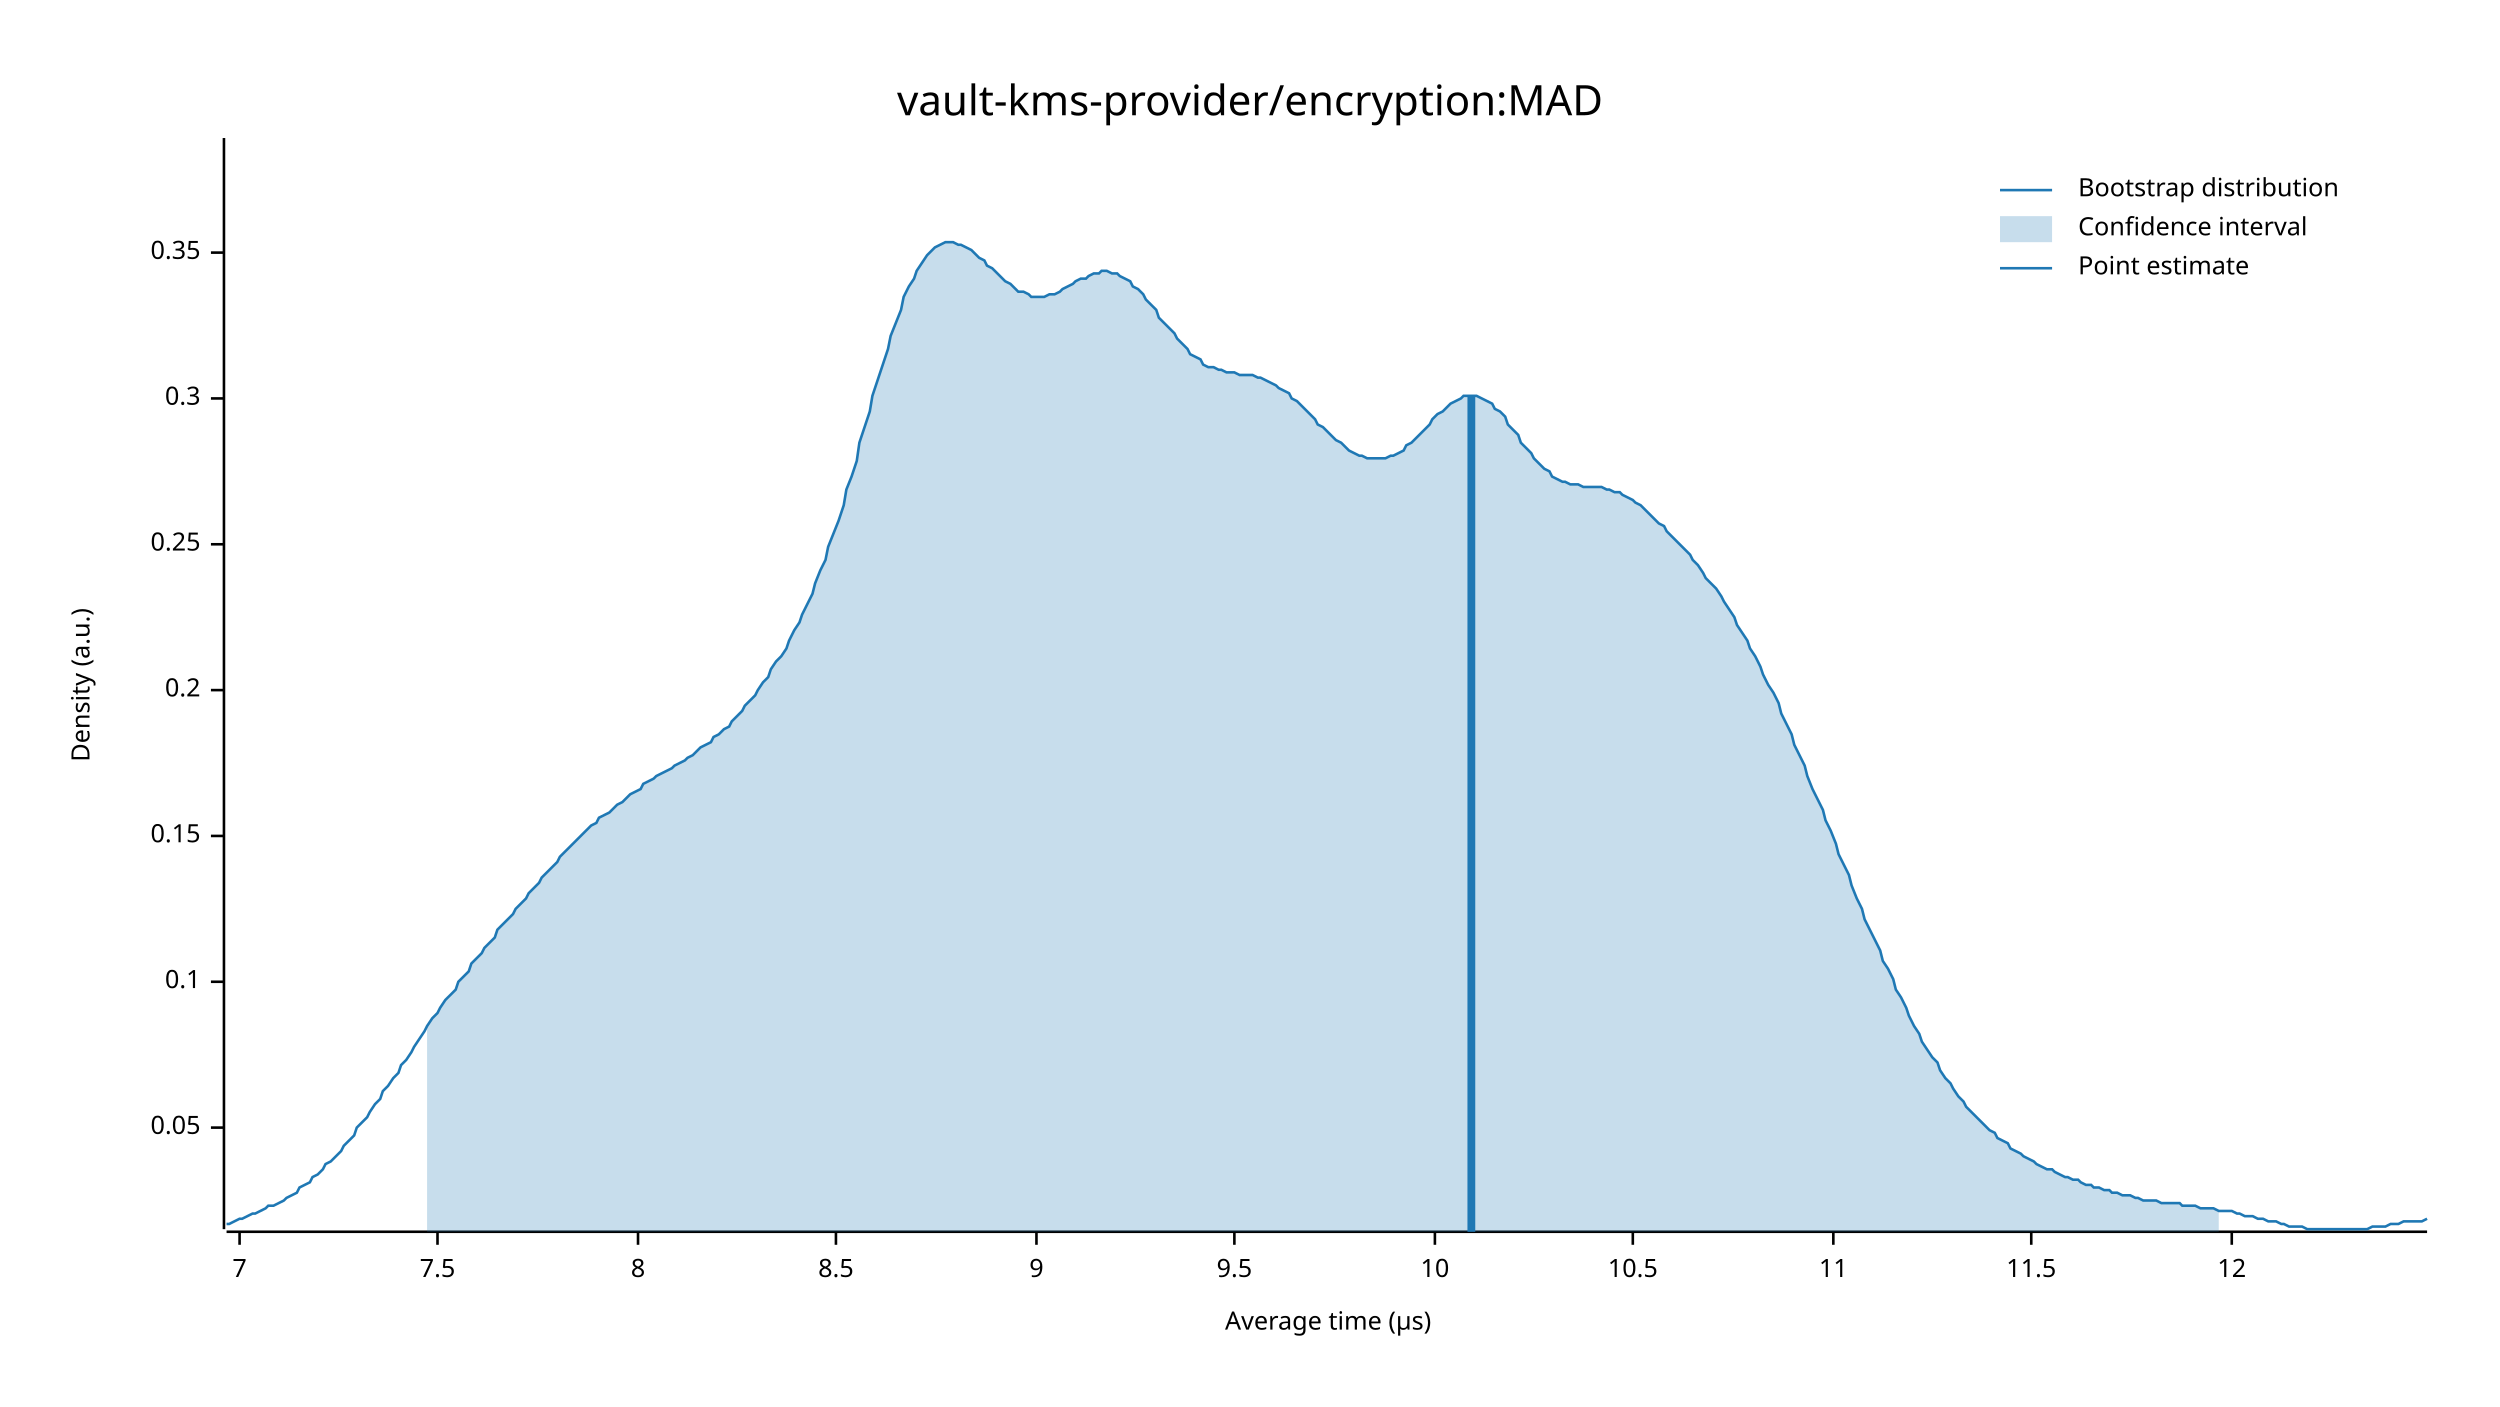
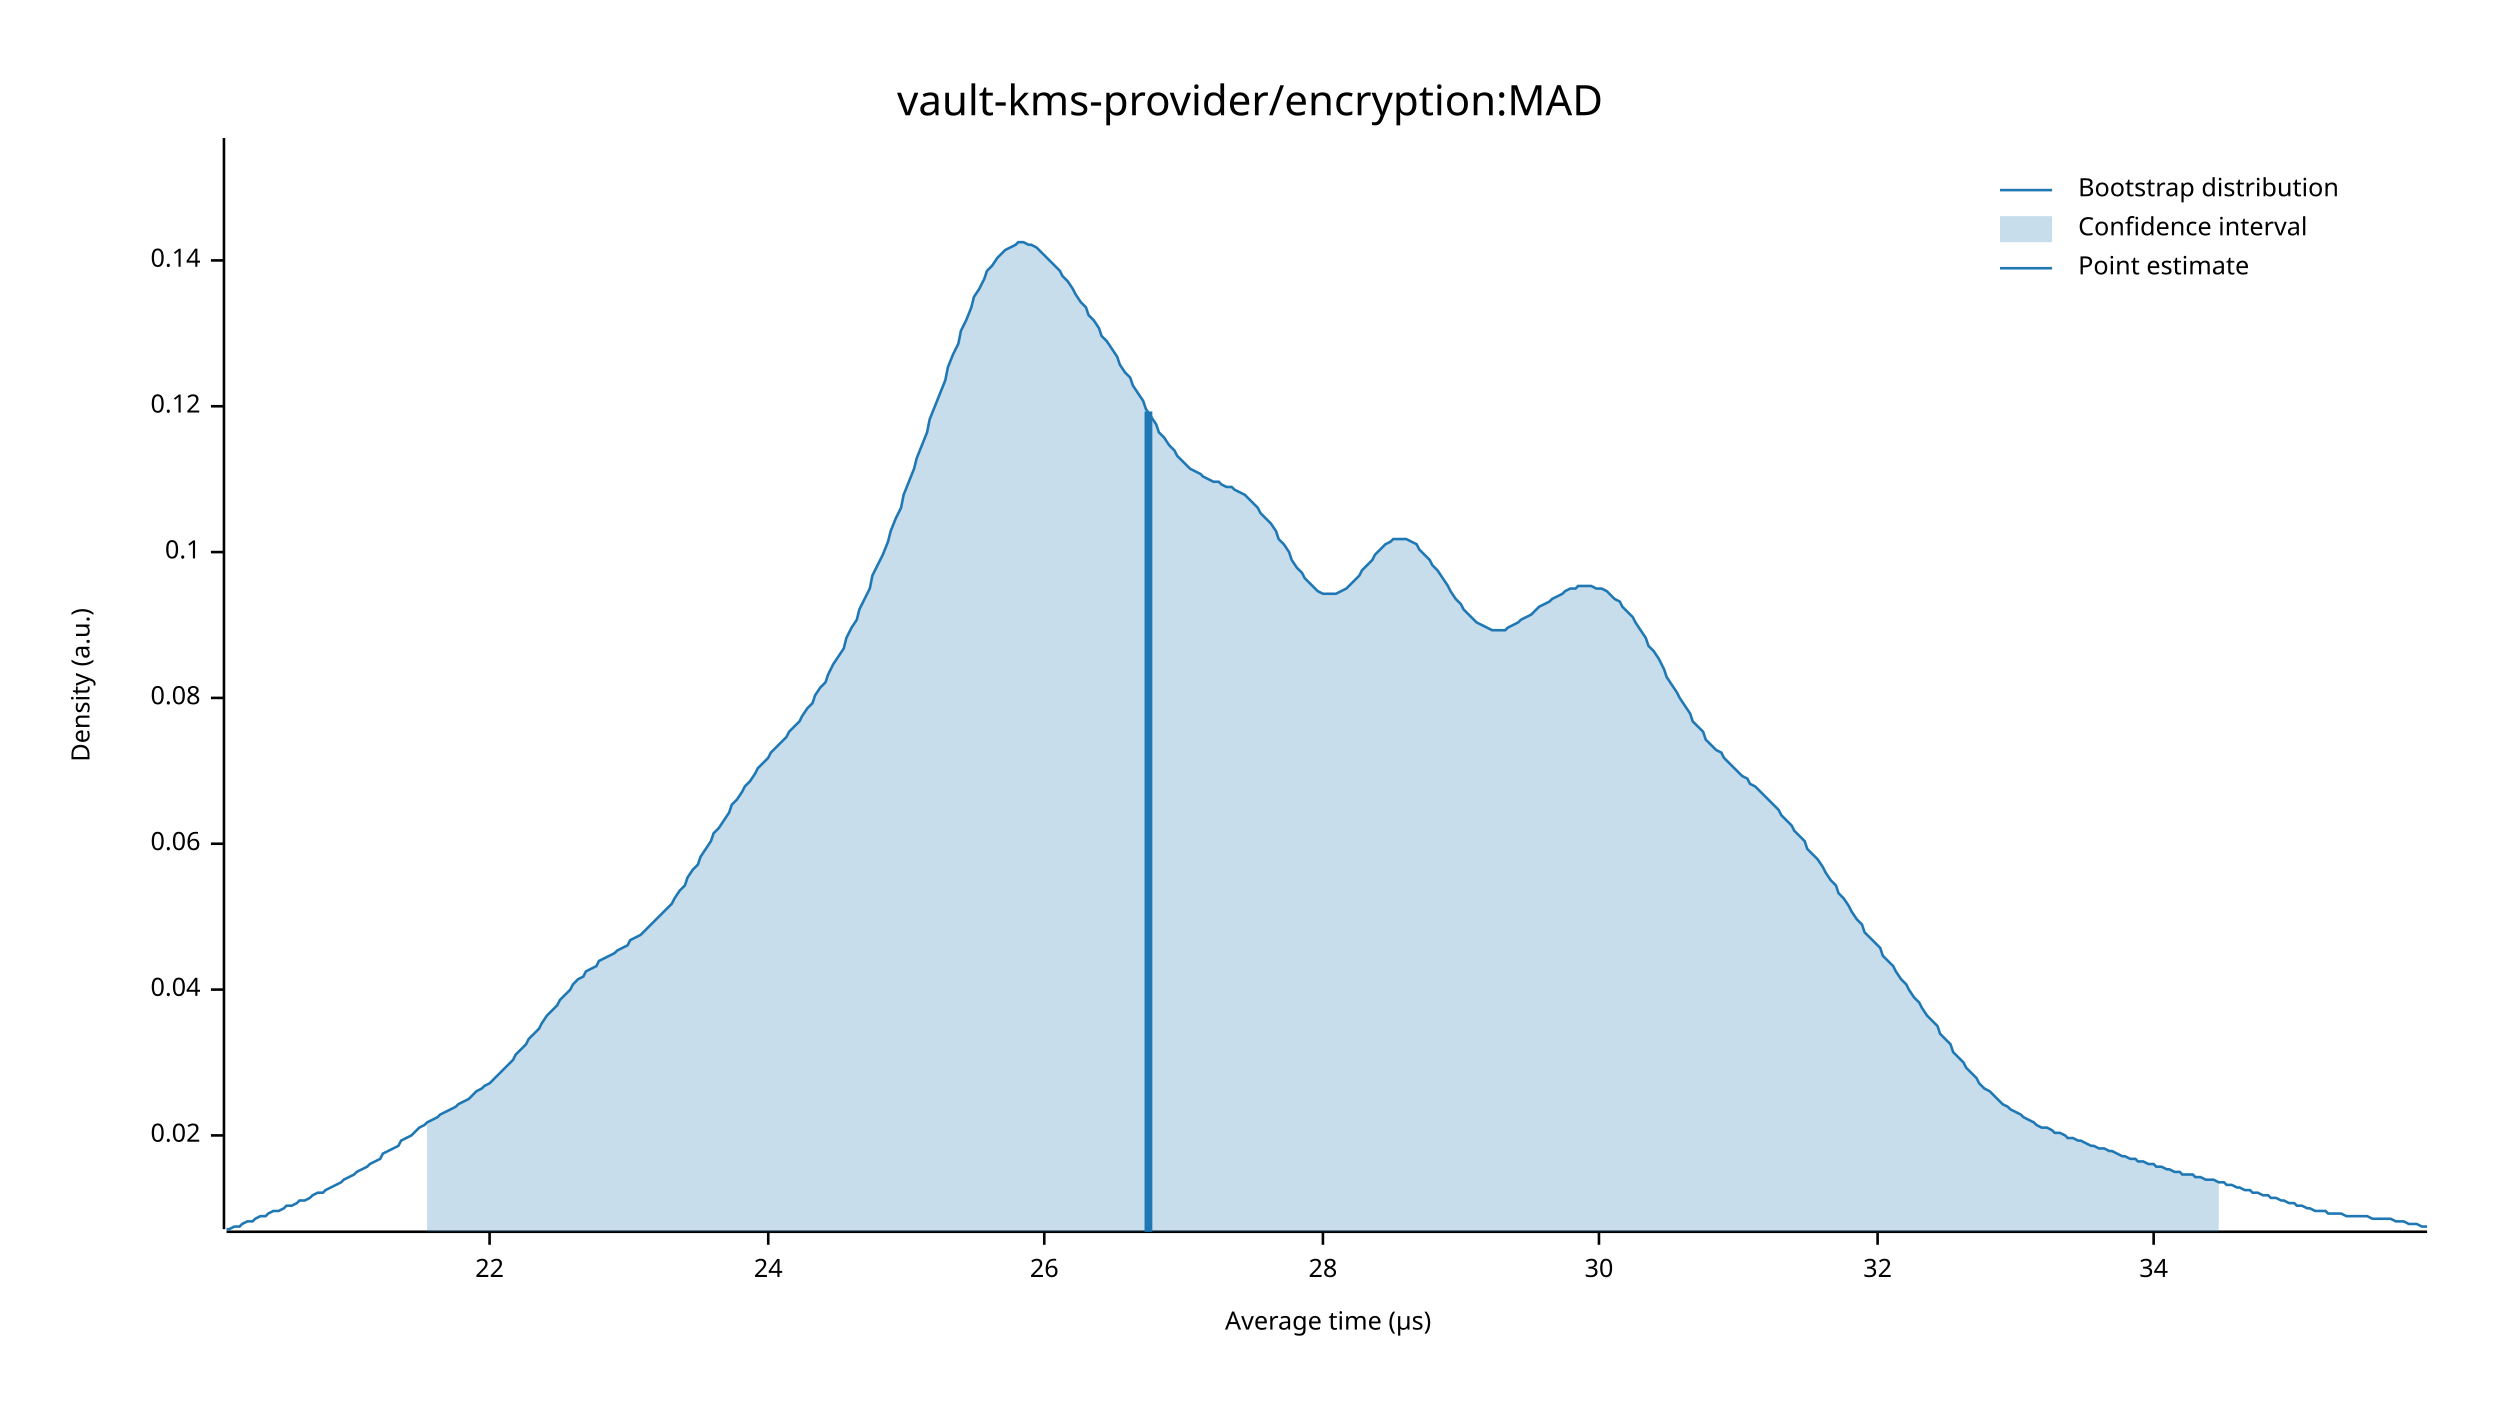
<svg xmlns="http://www.w3.org/2000/svg" width="960" height="540" viewBox="0 0 960 540">
  <text x="480" y="32" dy="0.76em" text-anchor="middle" font-family="sans-serif" font-size="16.129" opacity="1" fill="#000000">
vault-kms-provider/encryption:MAD
</text>
  <text x="27" y="263" dy="0.76em" text-anchor="middle" font-family="sans-serif" font-size="9.677" opacity="1" fill="#000000" transform="rotate(270, 27, 263)">
Density (a.u.)
</text>
  <text x="510" y="513" dy="-0.5ex" text-anchor="middle" font-family="sans-serif" font-size="9.677" opacity="1" fill="#000000">
Average time (µs)
</text>
  <polyline fill="none" opacity="1" stroke="#000000" stroke-width="1" points="86,53 86,472 " />
-   <text x="77" y="433" dy="0.5ex" text-anchor="end" font-family="sans-serif" font-size="9.677" opacity="1" fill="#000000">
- 0.05
+   <text x="77" y="436" dy="0.5ex" text-anchor="end" font-family="sans-serif" font-size="9.677" opacity="1" fill="#000000">
+ 0.02
</text>
-   <polyline fill="none" opacity="1" stroke="#000000" stroke-width="1" points="81,433 86,433 " />
-   <text x="77" y="377" dy="0.5ex" text-anchor="end" font-family="sans-serif" font-size="9.677" opacity="1" fill="#000000">
+   <polyline fill="none" opacity="1" stroke="#000000" stroke-width="1" points="81,436 86,436 " />
+   <text x="77" y="380" dy="0.5ex" text-anchor="end" font-family="sans-serif" font-size="9.677" opacity="1" fill="#000000">
+ 0.04
+ </text>
+   <polyline fill="none" opacity="1" stroke="#000000" stroke-width="1" points="81,380 86,380 " />
+   <text x="77" y="324" dy="0.5ex" text-anchor="end" font-family="sans-serif" font-size="9.677" opacity="1" fill="#000000">
+ 0.06
+ </text>
+   <polyline fill="none" opacity="1" stroke="#000000" stroke-width="1" points="81,324 86,324 " />
+   <text x="77" y="268" dy="0.5ex" text-anchor="end" font-family="sans-serif" font-size="9.677" opacity="1" fill="#000000">
+ 0.08
+ </text>
+   <polyline fill="none" opacity="1" stroke="#000000" stroke-width="1" points="81,268 86,268 " />
+   <text x="77" y="212" dy="0.5ex" text-anchor="end" font-family="sans-serif" font-size="9.677" opacity="1" fill="#000000">
0.1
</text>
-   <polyline fill="none" opacity="1" stroke="#000000" stroke-width="1" points="81,377 86,377 " />
-   <text x="77" y="321" dy="0.5ex" text-anchor="end" font-family="sans-serif" font-size="9.677" opacity="1" fill="#000000">
- 0.15
+   <polyline fill="none" opacity="1" stroke="#000000" stroke-width="1" points="81,212 86,212 " />
+   <text x="77" y="156" dy="0.5ex" text-anchor="end" font-family="sans-serif" font-size="9.677" opacity="1" fill="#000000">
+ 0.12
</text>
-   <polyline fill="none" opacity="1" stroke="#000000" stroke-width="1" points="81,321 86,321 " />
-   <text x="77" y="265" dy="0.5ex" text-anchor="end" font-family="sans-serif" font-size="9.677" opacity="1" fill="#000000">
- 0.2
+   <polyline fill="none" opacity="1" stroke="#000000" stroke-width="1" points="81,156 86,156 " />
+   <text x="77" y="100" dy="0.5ex" text-anchor="end" font-family="sans-serif" font-size="9.677" opacity="1" fill="#000000">
+ 0.14
</text>
-   <polyline fill="none" opacity="1" stroke="#000000" stroke-width="1" points="81,265 86,265 " />
-   <text x="77" y="209" dy="0.5ex" text-anchor="end" font-family="sans-serif" font-size="9.677" opacity="1" fill="#000000">
- 0.25
+   <polyline fill="none" opacity="1" stroke="#000000" stroke-width="1" points="81,100 86,100 " />
+   <polyline fill="none" opacity="1" stroke="#000000" stroke-width="1" points="87,473 932,473 " />
+   <text x="188" y="483" dy="0.76em" text-anchor="middle" font-family="sans-serif" font-size="9.677" opacity="1" fill="#000000">
+ 22
</text>
-   <polyline fill="none" opacity="1" stroke="#000000" stroke-width="1" points="81,209 86,209 " />
-   <text x="77" y="153" dy="0.5ex" text-anchor="end" font-family="sans-serif" font-size="9.677" opacity="1" fill="#000000">
- 0.3
+   <polyline fill="none" opacity="1" stroke="#000000" stroke-width="1" points="188,473 188,478 " />
+   <text x="295" y="483" dy="0.76em" text-anchor="middle" font-family="sans-serif" font-size="9.677" opacity="1" fill="#000000">
+ 24
</text>
-   <polyline fill="none" opacity="1" stroke="#000000" stroke-width="1" points="81,153 86,153 " />
-   <text x="77" y="97" dy="0.5ex" text-anchor="end" font-family="sans-serif" font-size="9.677" opacity="1" fill="#000000">
- 0.35
+   <polyline fill="none" opacity="1" stroke="#000000" stroke-width="1" points="295,473 295,478 " />
+   <text x="401" y="483" dy="0.76em" text-anchor="middle" font-family="sans-serif" font-size="9.677" opacity="1" fill="#000000">
+ 26
</text>
-   <polyline fill="none" opacity="1" stroke="#000000" stroke-width="1" points="81,97 86,97 " />
-   <polyline fill="none" opacity="1" stroke="#000000" stroke-width="1" points="87,473 932,473 " />
-   <text x="92" y="483" dy="0.76em" text-anchor="middle" font-family="sans-serif" font-size="9.677" opacity="1" fill="#000000">
- 7
+   <polyline fill="none" opacity="1" stroke="#000000" stroke-width="1" points="401,473 401,478 " />
+   <text x="508" y="483" dy="0.76em" text-anchor="middle" font-family="sans-serif" font-size="9.677" opacity="1" fill="#000000">
+ 28
</text>
-   <polyline fill="none" opacity="1" stroke="#000000" stroke-width="1" points="92,473 92,478 " />
-   <text x="168" y="483" dy="0.76em" text-anchor="middle" font-family="sans-serif" font-size="9.677" opacity="1" fill="#000000">
- 7.5
+   <polyline fill="none" opacity="1" stroke="#000000" stroke-width="1" points="508,473 508,478 " />
+   <text x="614" y="483" dy="0.76em" text-anchor="middle" font-family="sans-serif" font-size="9.677" opacity="1" fill="#000000">
+ 30
</text>
-   <polyline fill="none" opacity="1" stroke="#000000" stroke-width="1" points="168,473 168,478 " />
-   <text x="245" y="483" dy="0.76em" text-anchor="middle" font-family="sans-serif" font-size="9.677" opacity="1" fill="#000000">
- 8
+   <polyline fill="none" opacity="1" stroke="#000000" stroke-width="1" points="614,473 614,478 " />
+   <text x="721" y="483" dy="0.76em" text-anchor="middle" font-family="sans-serif" font-size="9.677" opacity="1" fill="#000000">
+ 32
</text>
-   <polyline fill="none" opacity="1" stroke="#000000" stroke-width="1" points="245,473 245,478 " />
-   <text x="321" y="483" dy="0.76em" text-anchor="middle" font-family="sans-serif" font-size="9.677" opacity="1" fill="#000000">
- 8.5
+   <polyline fill="none" opacity="1" stroke="#000000" stroke-width="1" points="721,473 721,478 " />
+   <text x="827" y="483" dy="0.76em" text-anchor="middle" font-family="sans-serif" font-size="9.677" opacity="1" fill="#000000">
+ 34
</text>
-   <polyline fill="none" opacity="1" stroke="#000000" stroke-width="1" points="321,473 321,478 " />
-   <text x="398" y="483" dy="0.76em" text-anchor="middle" font-family="sans-serif" font-size="9.677" opacity="1" fill="#000000">
- 9
- </text>
-   <polyline fill="none" opacity="1" stroke="#000000" stroke-width="1" points="398,473 398,478 " />
-   <text x="474" y="483" dy="0.76em" text-anchor="middle" font-family="sans-serif" font-size="9.677" opacity="1" fill="#000000">
- 9.5
- </text>
-   <polyline fill="none" opacity="1" stroke="#000000" stroke-width="1" points="474,473 474,478 " />
-   <text x="551" y="483" dy="0.76em" text-anchor="middle" font-family="sans-serif" font-size="9.677" opacity="1" fill="#000000">
- 10
- </text>
-   <polyline fill="none" opacity="1" stroke="#000000" stroke-width="1" points="551,473 551,478 " />
-   <text x="627" y="483" dy="0.76em" text-anchor="middle" font-family="sans-serif" font-size="9.677" opacity="1" fill="#000000">
- 10.5
- </text>
-   <polyline fill="none" opacity="1" stroke="#000000" stroke-width="1" points="627,473 627,478 " />
-   <text x="704" y="483" dy="0.76em" text-anchor="middle" font-family="sans-serif" font-size="9.677" opacity="1" fill="#000000">
- 11
- </text>
-   <polyline fill="none" opacity="1" stroke="#000000" stroke-width="1" points="704,473 704,478 " />
-   <text x="780" y="483" dy="0.76em" text-anchor="middle" font-family="sans-serif" font-size="9.677" opacity="1" fill="#000000">
- 11.5
- </text>
-   <polyline fill="none" opacity="1" stroke="#000000" stroke-width="1" points="780,473 780,478 " />
-   <text x="857" y="483" dy="0.76em" text-anchor="middle" font-family="sans-serif" font-size="9.677" opacity="1" fill="#000000">
- 12
- </text>
-   <polyline fill="none" opacity="1" stroke="#000000" stroke-width="1" points="857,473 857,478 " />
-   <polyline fill="none" opacity="1" stroke="#1F78B4" stroke-width="1" points="87,470 88,470 90,469 92,468 93,468 95,467 97,466 98,466 100,465 102,464 103,463 105,463 107,462 109,461 110,460 112,459 114,458 115,456 117,455 119,454 120,452 122,451 124,449 125,447 127,446 129,444 131,442 132,440 134,438 136,436 137,433 139,431 141,429 142,427 144,424 146,422 147,419 149,417 151,414 153,412 154,409 156,407 158,404 159,402 161,399 163,396 164,394 166,391 168,389 169,387 171,384 173,382 175,380 176,377 178,375 180,373 181,370 183,368 185,366 186,364 188,362 190,360 191,357 193,355 195,353 197,351 198,349 200,347 202,345 203,343 205,341 207,339 208,337 210,335 212,333 214,331 215,329 217,327 219,325 220,324 222,322 224,320 225,319 227,317 229,316 230,314 232,313 234,312 236,310 237,309 239,308 241,306 242,305 244,304 246,303 247,301 249,300 251,299 252,298 254,297 256,296 258,295 259,294 261,293 263,292 264,291 266,290 268,288 269,287 271,286 273,285 274,283 276,282 278,280 280,279 281,277 283,275 285,273 286,271 288,269 290,267 291,265 293,262 295,260 296,257 298,254 300,252 302,249 303,246 305,242 307,239 308,236 310,232 312,228 313,224 315,219 317,215 318,210 320,205 322,200 324,194 325,188 327,183 329,177 330,170 332,164 334,158 335,152 337,146 339,140 341,134 342,129 344,124 346,119 347,114 349,110 351,107 352,104 354,101 356,98 357,97 359,95 361,94 363,93 364,93 366,93 368,94 369,94 371,95 373,96 374,97 376,99 378,100 379,102 381,103 383,105 385,107 386,108 388,109 390,111 391,112 393,112 395,113 396,114 398,114 400,114 401,114 403,113 405,113 407,112 408,111 410,110 412,109 413,108 415,107 417,107 418,106 420,105 422,105 423,104 425,104 427,105 429,105 430,106 432,107 434,108 435,110 437,111 439,113 440,115 442,117 444,119 445,122 447,124 449,126 451,128 452,130 454,132 456,134 457,136 459,137 461,138 462,140 464,141 466,141 468,142 469,142 471,143 473,143 474,143 476,144 478,144 479,144 481,144 483,145 484,145 486,146 488,147 490,148 491,149 493,150 495,151 496,153 498,154 500,156 501,157 503,159 505,161 506,163 508,164 510,166 512,168 513,169 515,170 517,172 518,173 520,174 522,175 523,175 525,176 527,176 528,176 530,176 532,176 534,175 535,175 537,174 539,173 540,171 542,170 544,168 545,167 547,165 549,163 550,161 552,159 554,158 556,156 557,155 559,154 561,153 562,152 564,152 566,152 567,152 569,153 571,154 573,155 574,157 576,158 578,160 579,163 581,165 583,167 584,170 586,172 588,174 589,176 591,178 593,180 595,181 596,183 598,184 600,185 601,185 603,186 605,186 606,186 608,187 610,187 611,187 613,187 615,187 617,188 618,188 620,189 622,189 623,190 625,191 627,192 628,193 630,194 632,196 633,197 635,199 637,201 639,202 640,204 642,206 644,208 645,209 647,211 649,213 650,215 652,217 654,220 655,222 657,224 659,226 661,229 662,231 664,234 666,237 667,240 669,243 671,246 672,249 674,252 676,256 677,259 679,263 681,266 683,270 684,274 686,278 688,282 689,286 691,290 693,294 694,298 696,303 698,307 700,311 701,315 703,319 705,324 706,328 708,332 710,336 711,340 713,345 715,349 716,353 718,357 720,361 722,365 723,369 725,372 727,376 728,380 730,383 732,387 733,390 735,394 737,397 738,400 740,403 742,406 744,408 745,411 747,414 749,416 750,418 752,421 754,423 755,425 757,427 759,429 760,430 762,432 764,434 766,435 767,437 769,438 771,439 772,441 774,442 776,443 777,444 779,445 781,446 782,447 784,448 786,449 788,449 789,450 791,451 793,452 794,452 796,453 798,453 799,454 801,455 803,455 804,456 806,456 808,457 810,457 811,458 813,458 815,459 816,459 818,459 820,460 821,460 823,461 825,461 827,461 828,461 830,462 832,462 833,462 835,462 837,462 838,463 840,463 842,463 843,463 845,464 847,464 849,464 850,464 852,465 854,465 855,465 857,465 859,466 860,466 862,467 864,467 865,467 867,468 869,468 871,469 872,469 874,469 876,470 877,470 879,471 881,471 882,471 884,471 886,472 887,472 889,472 891,472 893,472 894,472 896,472 898,472 899,472 901,472 903,472 904,472 906,472 908,472 909,472 911,471 913,471 915,471 916,471 918,470 920,470 921,470 923,469 925,469 926,469 928,469 930,469 932,468 " />
-   <polygon opacity="0.25" fill="#1F78B4" points="164,394 166,391 168,389 169,387 171,384 173,382 175,380 176,377 178,375 180,373 181,370 183,368 185,366 186,364 188,362 190,360 191,357 193,355 195,353 197,351 198,349 200,347 202,345 203,343 205,341 207,339 208,337 210,335 212,333 214,331 215,329 217,327 219,325 220,324 222,322 224,320 225,319 227,317 229,316 230,314 232,313 234,312 236,310 237,309 239,308 241,306 242,305 244,304 246,303 247,301 249,300 251,299 252,298 254,297 256,296 258,295 259,294 261,293 263,292 264,291 266,290 268,288 269,287 271,286 273,285 274,283 276,282 278,280 280,279 281,277 283,275 285,273 286,271 288,269 290,267 291,265 293,262 295,260 296,257 298,254 300,252 302,249 303,246 305,242 307,239 308,236 310,232 312,228 313,224 315,219 317,215 318,210 320,205 322,200 324,194 325,188 327,183 329,177 330,170 332,164 334,158 335,152 337,146 339,140 341,134 342,129 344,124 346,119 347,114 349,110 351,107 352,104 354,101 356,98 357,97 359,95 361,94 363,93 364,93 366,93 368,94 369,94 371,95 373,96 374,97 376,99 378,100 379,102 381,103 383,105 385,107 386,108 388,109 390,111 391,112 393,112 395,113 396,114 398,114 400,114 401,114 403,113 405,113 407,112 408,111 410,110 412,109 413,108 415,107 417,107 418,106 420,105 422,105 423,104 425,104 427,105 429,105 430,106 432,107 434,108 435,110 437,111 439,113 440,115 442,117 444,119 445,122 447,124 449,126 451,128 452,130 454,132 456,134 457,136 459,137 461,138 462,140 464,141 466,141 468,142 469,142 471,143 473,143 474,143 476,144 478,144 479,144 481,144 483,145 484,145 486,146 488,147 490,148 491,149 493,150 495,151 496,153 498,154 500,156 501,157 503,159 505,161 506,163 508,164 510,166 512,168 513,169 515,170 517,172 518,173 520,174 522,175 523,175 525,176 527,176 528,176 530,176 532,176 534,175 535,175 537,174 539,173 540,171 542,170 544,168 545,167 547,165 549,163 550,161 552,159 554,158 556,156 557,155 559,154 561,153 562,152 564,152 566,152 567,152 569,153 571,154 573,155 574,157 576,158 578,160 579,163 581,165 583,167 584,170 586,172 588,174 589,176 591,178 593,180 595,181 596,183 598,184 600,185 601,185 603,186 605,186 606,186 608,187 610,187 611,187 613,187 615,187 617,188 618,188 620,189 622,189 623,190 625,191 627,192 628,193 630,194 632,196 633,197 635,199 637,201 639,202 640,204 642,206 644,208 645,209 647,211 649,213 650,215 652,217 654,220 655,222 657,224 659,226 661,229 662,231 664,234 666,237 667,240 669,243 671,246 672,249 674,252 676,256 677,259 679,263 681,266 683,270 684,274 686,278 688,282 689,286 691,290 693,294 694,298 696,303 698,307 700,311 701,315 703,319 705,324 706,328 708,332 710,336 711,340 713,345 715,349 716,353 718,357 720,361 722,365 723,369 725,372 727,376 728,380 730,383 732,387 733,390 735,394 737,397 738,400 740,403 742,406 744,408 745,411 747,414 749,416 750,418 752,421 754,423 755,425 757,427 759,429 760,430 762,432 764,434 766,435 767,437 769,438 771,439 772,441 774,442 776,443 777,444 779,445 781,446 782,447 784,448 786,449 788,449 789,450 791,451 793,452 794,452 796,453 798,453 799,454 801,455 803,455 804,456 806,456 808,457 810,457 811,458 813,458 815,459 816,459 818,459 820,460 821,460 823,461 825,461 827,461 828,461 830,462 832,462 833,462 835,462 837,462 838,463 840,463 842,463 843,463 845,464 847,464 849,464 850,464 852,465 852,473 164,473 " />
-   <polyline fill="none" opacity="1" stroke="#1F78B4" stroke-width="3" points="565,473 565,152 " />
+   <polyline fill="none" opacity="1" stroke="#000000" stroke-width="1" points="827,473 827,478 " />
+   <polyline fill="none" opacity="1" stroke="#1F78B4" stroke-width="1" points="87,472 88,472 90,471 92,471 93,470 95,469 97,469 98,468 100,467 102,467 103,466 105,465 107,465 109,464 110,463 112,463 114,462 115,461 117,461 119,460 120,459 122,458 124,458 125,457 127,456 129,455 131,454 132,453 134,452 136,451 137,450 139,449 141,448 142,447 144,446 146,445 147,443 149,442 151,441 153,440 154,438 156,437 158,436 159,435 161,433 163,432 164,431 166,430 168,429 169,428 171,427 173,426 175,425 176,424 178,423 180,422 181,421 183,419 185,418 186,417 188,416 190,414 191,413 193,411 195,409 197,407 198,405 200,403 202,401 203,399 205,397 207,395 208,393 210,390 212,388 214,386 215,384 217,382 219,380 220,378 222,376 224,375 225,373 227,372 229,371 230,369 232,368 234,367 236,366 237,365 239,364 241,363 242,361 244,360 246,359 247,358 249,356 251,354 252,353 254,351 256,349 258,347 259,345 261,342 263,340 264,337 266,334 268,332 269,329 271,326 273,323 274,320 276,318 278,315 280,312 281,309 283,307 285,304 286,302 288,300 290,297 291,295 293,293 295,291 296,289 298,287 300,285 302,283 303,281 305,279 307,277 308,275 310,272 312,270 313,267 315,264 317,262 318,259 320,255 322,252 324,249 325,245 327,241 329,238 330,234 332,230 334,226 335,221 337,217 339,213 341,208 342,204 344,199 346,195 347,190 349,185 351,180 352,176 354,171 356,166 357,161 359,156 361,151 363,146 364,141 366,136 368,132 369,127 371,123 373,118 374,114 376,111 378,107 379,104 381,102 383,99 385,97 386,96 388,95 390,94 391,93 393,93 395,94 396,94 398,95 400,97 401,98 403,100 405,102 407,104 408,106 410,108 412,111 413,113 415,116 417,118 418,121 420,123 422,126 423,129 425,131 427,134 429,137 430,140 432,143 434,145 435,148 437,151 439,154 440,157 442,160 444,163 445,166 447,168 449,171 451,173 452,175 454,177 456,179 457,180 459,181 461,182 462,183 464,184 466,185 468,185 469,186 471,187 473,187 474,188 476,189 478,190 479,191 481,193 483,195 484,197 486,199 488,201 490,204 491,207 493,209 495,212 496,215 498,218 500,220 501,222 503,224 505,226 506,227 508,228 510,228 512,228 513,228 515,227 517,226 518,225 520,223 522,221 523,219 525,217 527,215 528,213 530,211 532,209 534,208 535,207 537,207 539,207 540,207 542,208 544,209 545,211 547,213 549,215 550,217 552,219 554,222 556,225 557,227 559,230 561,232 562,234 564,236 566,238 567,239 569,240 571,241 573,242 574,242 576,242 578,242 579,241 581,240 583,239 584,238 586,237 588,236 589,235 591,233 593,232 595,231 596,230 598,229 600,228 601,227 603,226 605,226 606,225 608,225 610,225 611,225 613,226 615,226 617,227 618,228 620,230 622,231 623,233 625,235 627,237 628,239 630,242 632,245 633,248 635,250 637,253 639,257 640,260 642,263 644,266 645,268 647,271 649,274 650,277 652,279 654,281 655,284 657,286 659,288 661,289 662,291 664,293 666,295 667,296 669,298 671,299 672,301 674,302 676,304 677,305 679,307 681,309 683,311 684,313 686,315 688,317 689,319 691,321 693,323 694,326 696,328 698,330 700,333 701,335 703,338 705,340 706,343 708,345 710,348 711,350 713,353 715,355 716,358 718,360 720,362 722,364 723,367 725,369 727,371 728,373 730,376 732,378 733,380 735,383 737,385 738,387 740,390 742,392 744,394 745,397 747,399 749,401 750,404 752,406 754,408 755,410 757,412 759,414 760,416 762,418 764,419 766,421 767,422 769,424 771,425 772,426 774,427 776,428 777,429 779,430 781,431 782,432 784,433 786,433 788,434 789,435 791,435 793,436 794,437 796,437 798,438 799,438 801,439 803,440 804,440 806,441 808,441 810,442 811,442 813,443 815,444 816,444 818,445 820,445 821,446 823,446 825,447 827,447 828,448 830,448 832,449 833,449 835,450 837,450 838,451 840,451 842,451 843,452 845,452 847,453 849,453 850,453 852,454 854,454 855,455 857,455 859,456 860,456 862,457 864,457 865,458 867,458 869,459 871,459 872,460 874,460 876,461 877,461 879,462 881,462 882,463 884,463 886,464 887,464 889,465 891,465 893,465 894,466 896,466 898,466 899,466 901,467 903,467 904,467 906,467 908,467 909,467 911,468 913,468 915,468 916,468 918,468 920,469 921,469 923,469 925,470 926,470 928,470 930,471 932,471 " />
+   <polygon opacity="0.25" fill="#1F78B4" points="164,431 166,430 168,429 169,428 171,427 173,426 175,425 176,424 178,423 180,422 181,421 183,419 185,418 186,417 188,416 190,414 191,413 193,411 195,409 197,407 198,405 200,403 202,401 203,399 205,397 207,395 208,393 210,390 212,388 214,386 215,384 217,382 219,380 220,378 222,376 224,375 225,373 227,372 229,371 230,369 232,368 234,367 236,366 237,365 239,364 241,363 242,361 244,360 246,359 247,358 249,356 251,354 252,353 254,351 256,349 258,347 259,345 261,342 263,340 264,337 266,334 268,332 269,329 271,326 273,323 274,320 276,318 278,315 280,312 281,309 283,307 285,304 286,302 288,300 290,297 291,295 293,293 295,291 296,289 298,287 300,285 302,283 303,281 305,279 307,277 308,275 310,272 312,270 313,267 315,264 317,262 318,259 320,255 322,252 324,249 325,245 327,241 329,238 330,234 332,230 334,226 335,221 337,217 339,213 341,208 342,204 344,199 346,195 347,190 349,185 351,180 352,176 354,171 356,166 357,161 359,156 361,151 363,146 364,141 366,136 368,132 369,127 371,123 373,118 374,114 376,111 378,107 379,104 381,102 383,99 385,97 386,96 388,95 390,94 391,93 393,93 395,94 396,94 398,95 400,97 401,98 403,100 405,102 407,104 408,106 410,108 412,111 413,113 415,116 417,118 418,121 420,123 422,126 423,129 425,131 427,134 429,137 430,140 432,143 434,145 435,148 437,151 439,154 440,157 442,160 444,163 445,166 447,168 449,171 451,173 452,175 454,177 456,179 457,180 459,181 461,182 462,183 464,184 466,185 468,185 469,186 471,187 473,187 474,188 476,189 478,190 479,191 481,193 483,195 484,197 486,199 488,201 490,204 491,207 493,209 495,212 496,215 498,218 500,220 501,222 503,224 505,226 506,227 508,228 510,228 512,228 513,228 515,227 517,226 518,225 520,223 522,221 523,219 525,217 527,215 528,213 530,211 532,209 534,208 535,207 537,207 539,207 540,207 542,208 544,209 545,211 547,213 549,215 550,217 552,219 554,222 556,225 557,227 559,230 561,232 562,234 564,236 566,238 567,239 569,240 571,241 573,242 574,242 576,242 578,242 579,241 581,240 583,239 584,238 586,237 588,236 589,235 591,233 593,232 595,231 596,230 598,229 600,228 601,227 603,226 605,226 606,225 608,225 610,225 611,225 613,226 615,226 617,227 618,228 620,230 622,231 623,233 625,235 627,237 628,239 630,242 632,245 633,248 635,250 637,253 639,257 640,260 642,263 644,266 645,268 647,271 649,274 650,277 652,279 654,281 655,284 657,286 659,288 661,289 662,291 664,293 666,295 667,296 669,298 671,299 672,301 674,302 676,304 677,305 679,307 681,309 683,311 684,313 686,315 688,317 689,319 691,321 693,323 694,326 696,328 698,330 700,333 701,335 703,338 705,340 706,343 708,345 710,348 711,350 713,353 715,355 716,358 718,360 720,362 722,364 723,367 725,369 727,371 728,373 730,376 732,378 733,380 735,383 737,385 738,387 740,390 742,392 744,394 745,397 747,399 749,401 750,404 752,406 754,408 755,410 757,412 759,414 760,416 762,418 764,419 766,421 767,422 769,424 771,425 772,426 774,427 776,428 777,429 779,430 781,431 782,432 784,433 786,433 788,434 789,435 791,435 793,436 794,437 796,437 798,438 799,438 801,439 803,440 804,440 806,441 808,441 810,442 811,442 813,443 815,444 816,444 818,445 820,445 821,446 823,446 825,447 827,447 828,448 830,448 832,449 833,449 835,450 837,450 838,451 840,451 842,451 843,452 845,452 847,453 849,453 850,453 852,454 852,473 164,473 " />
+   <polyline fill="none" opacity="1" stroke="#1F78B4" stroke-width="3" points="441,473 441,158 " />
  <text x="798" y="68" dy="0.76em" text-anchor="start" font-family="sans-serif" font-size="9.677" opacity="1" fill="#000000">
Bootstrap distribution
</text>
  <text x="798" y="83" dy="0.76em" text-anchor="start" font-family="sans-serif" font-size="9.677" opacity="1" fill="#000000">
Confidence interval
</text>
  <text x="798" y="98" dy="0.76em" text-anchor="start" font-family="sans-serif" font-size="9.677" opacity="1" fill="#000000">
Point estimate
</text>
  <polyline fill="none" opacity="1" stroke="#1F78B4" stroke-width="1" points="768,73 788,73 " />
  <rect x="768" y="83" width="20" height="10" opacity="0.25" fill="#1F78B4" stroke="none" />
  <polyline fill="none" opacity="1" stroke="#1F78B4" stroke-width="1" points="768,103 788,103 " />
</svg>
